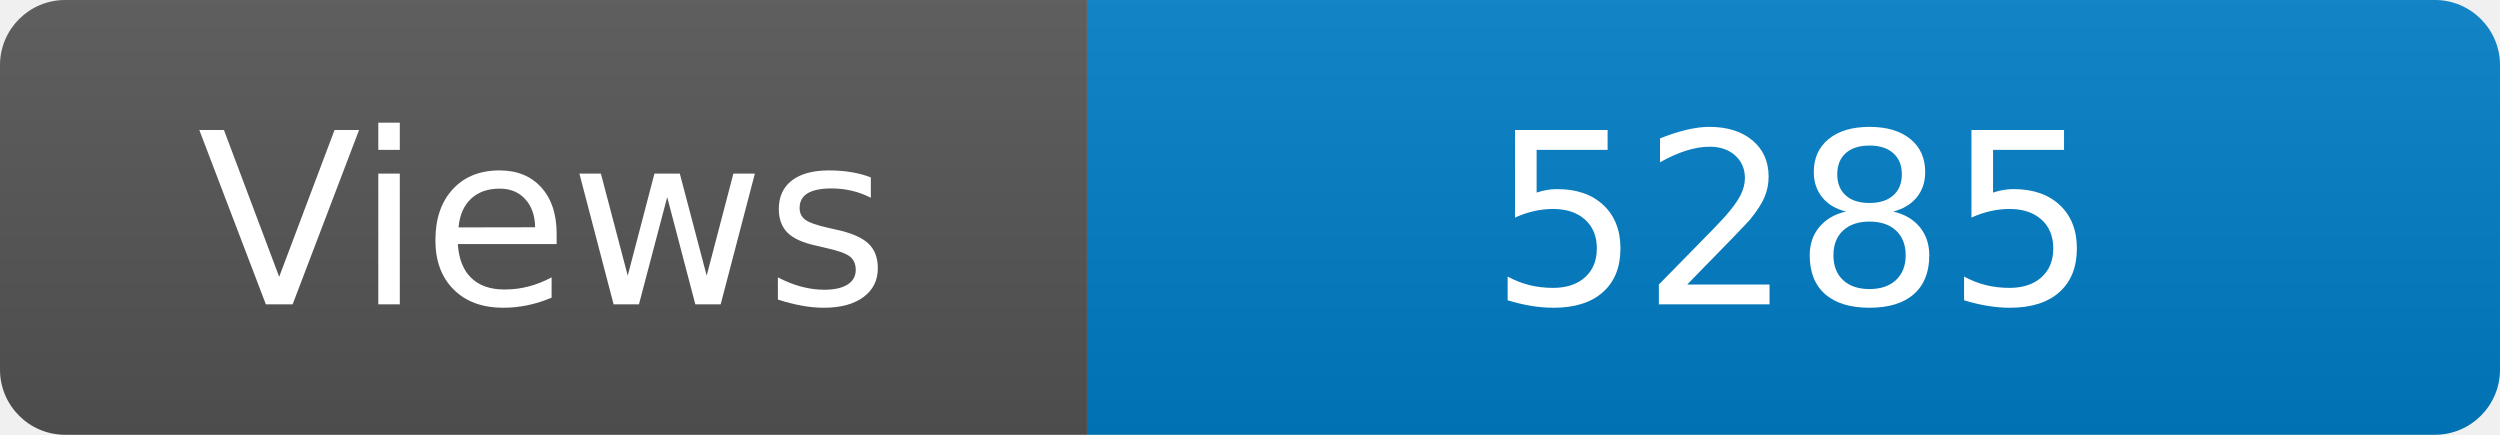
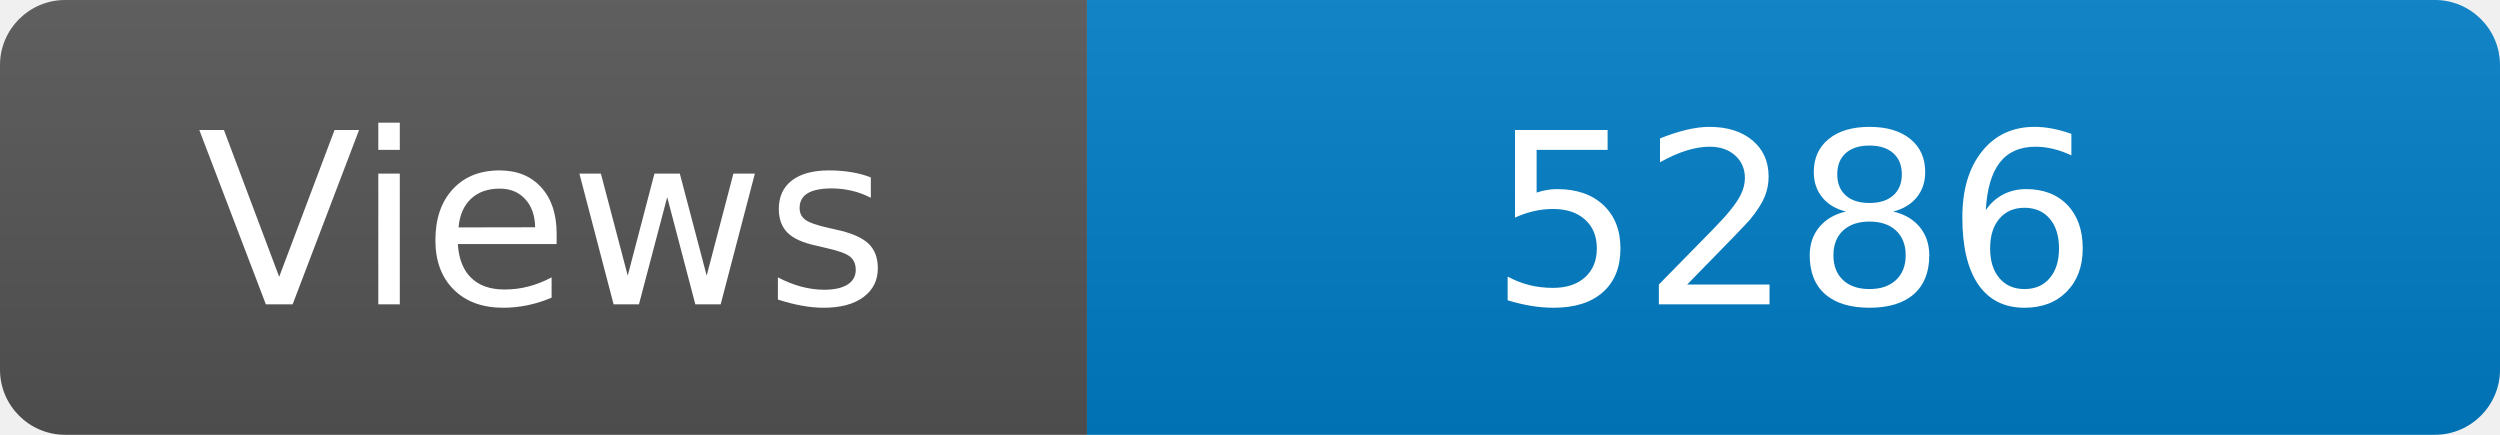
<svg xmlns="http://www.w3.org/2000/svg" width="115" height="20" role="img" aria-label="Maintained?: yes">
  <linearGradient id="s" x2="0" y2="100%">
    <stop offset="0" stop-color="#bbb" stop-opacity=".1" />
    <stop offset="1" stop-opacity=".1" />
  </linearGradient>
  <clipPath id="r">
    <rect width="115" height="20" rx="3" fill="#fff" />
  </clipPath>
  <g clip-path="url(#r)">
    <rect width="50" height="20" fill="#555" />
    <rect x="50" width="160" height="20" fill="#007ec6" />
    <rect width="115" height="20" fill="url(#s)" />
  </g>
  <g fill="#fff" text-anchor="middle" font-family="Verdana,Geneva,DejaVu Sans,sans-serif" font-size="110">
    <text x="250" y="140" transform="scale(.1)" fill="#fff">Views</text>
-     <text x="825" y="140" transform="scale(.1)" fill="#fff">5285</text>
+     <text x="825" y="140" transform="scale(.1)" fill="#fff">5286</text>
  </g>
</svg>
